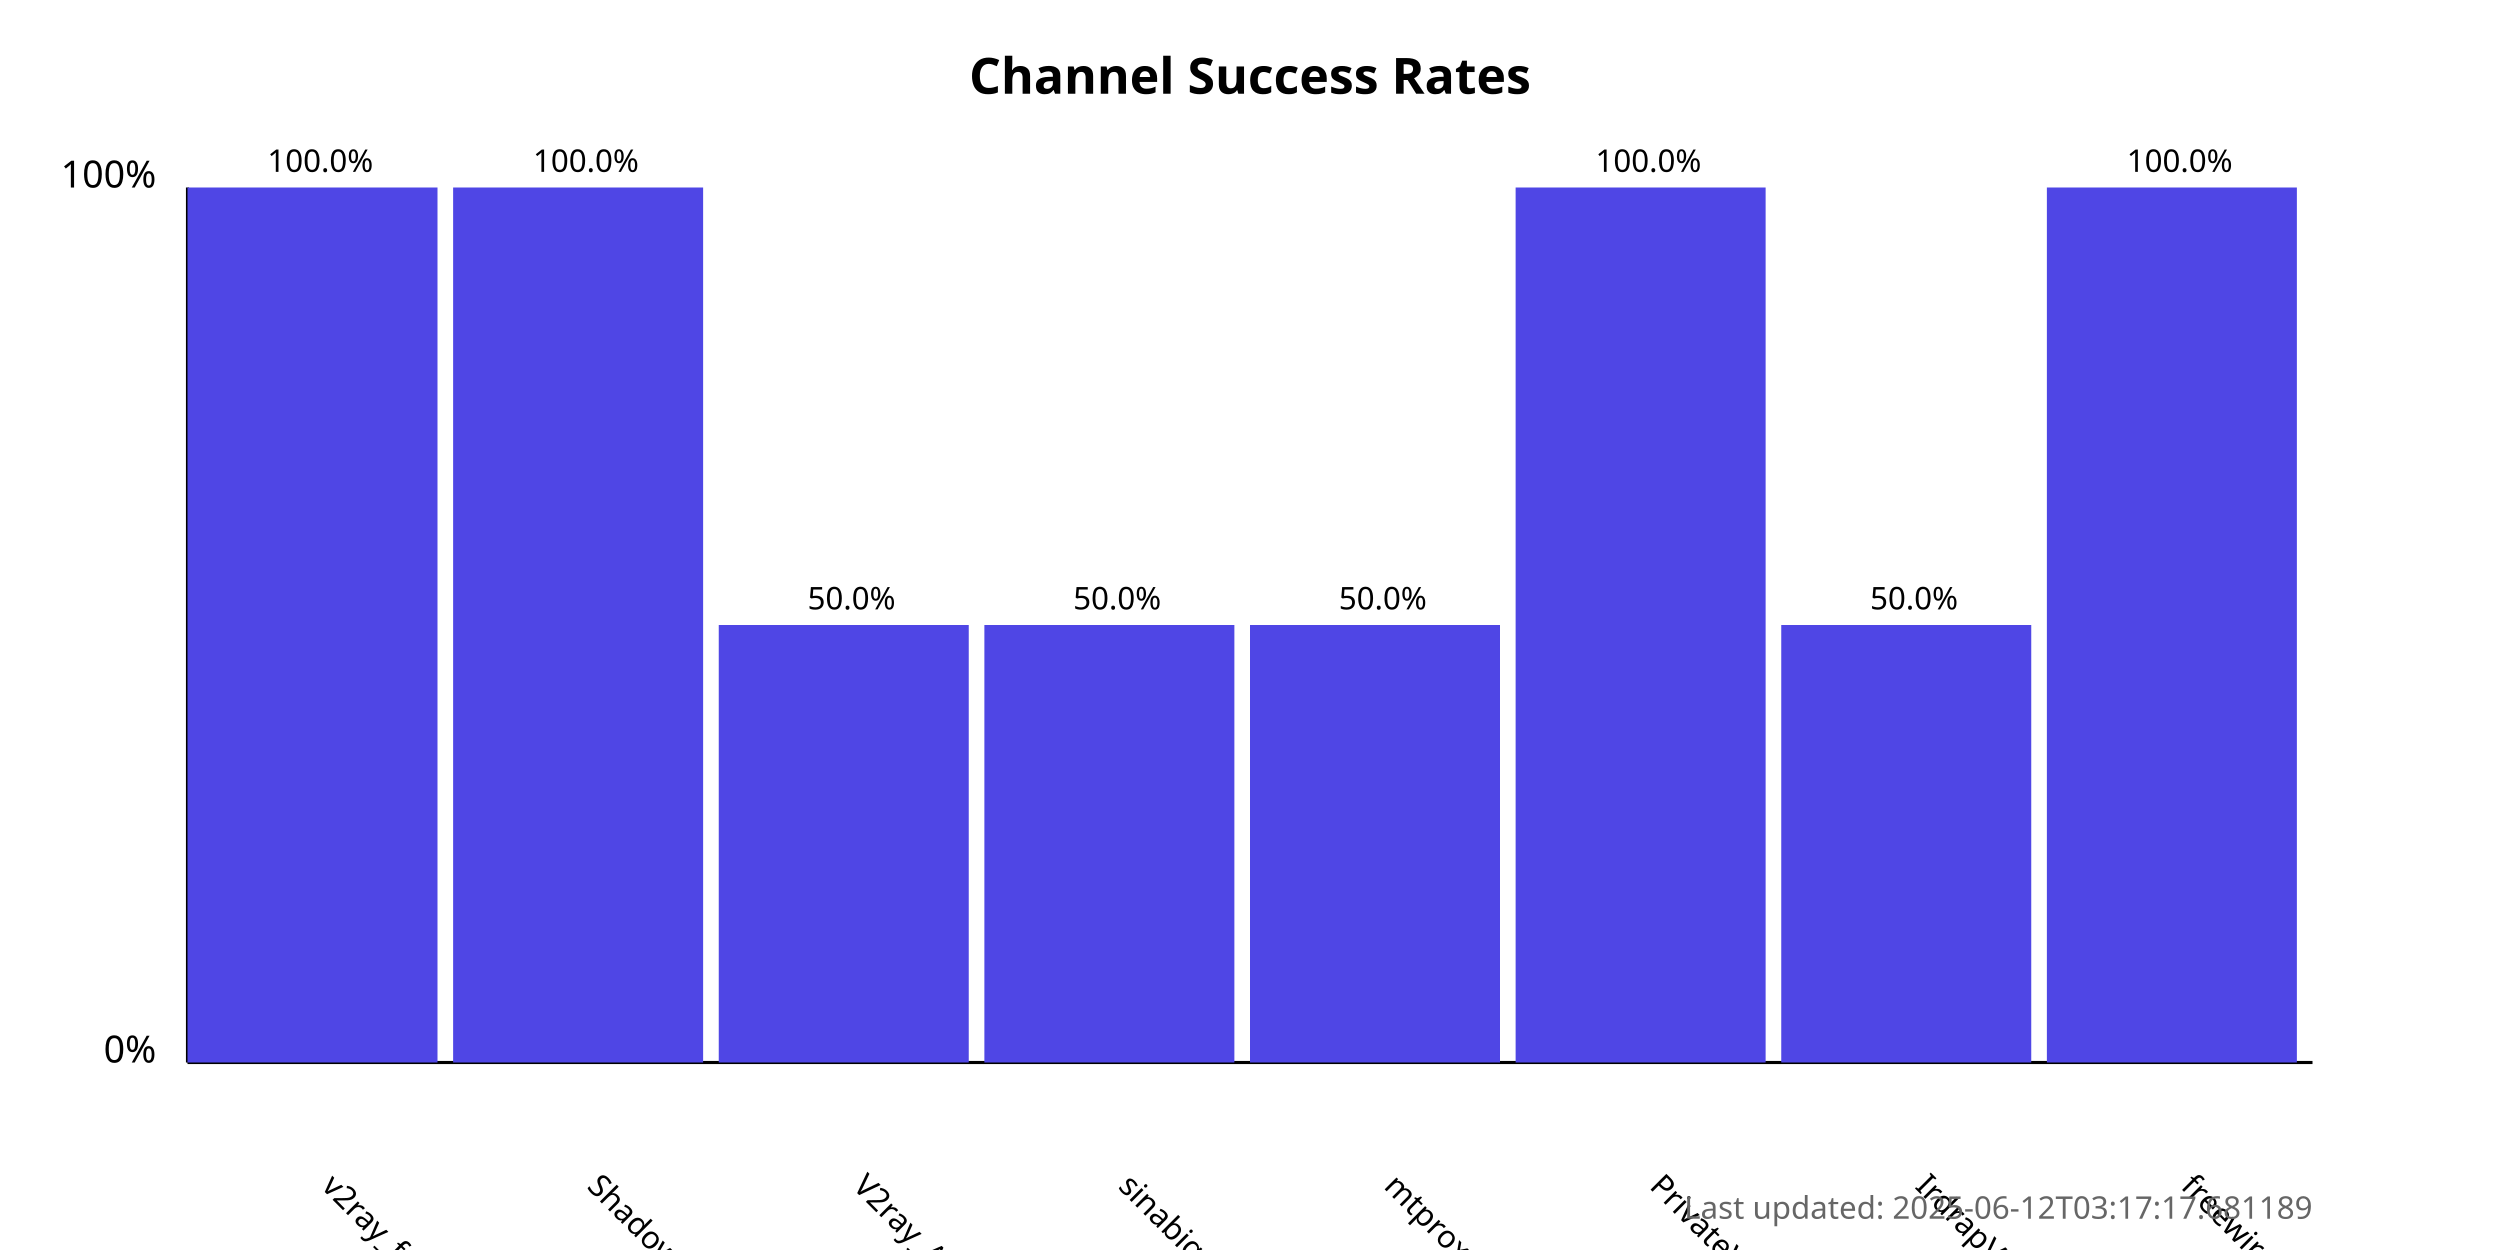
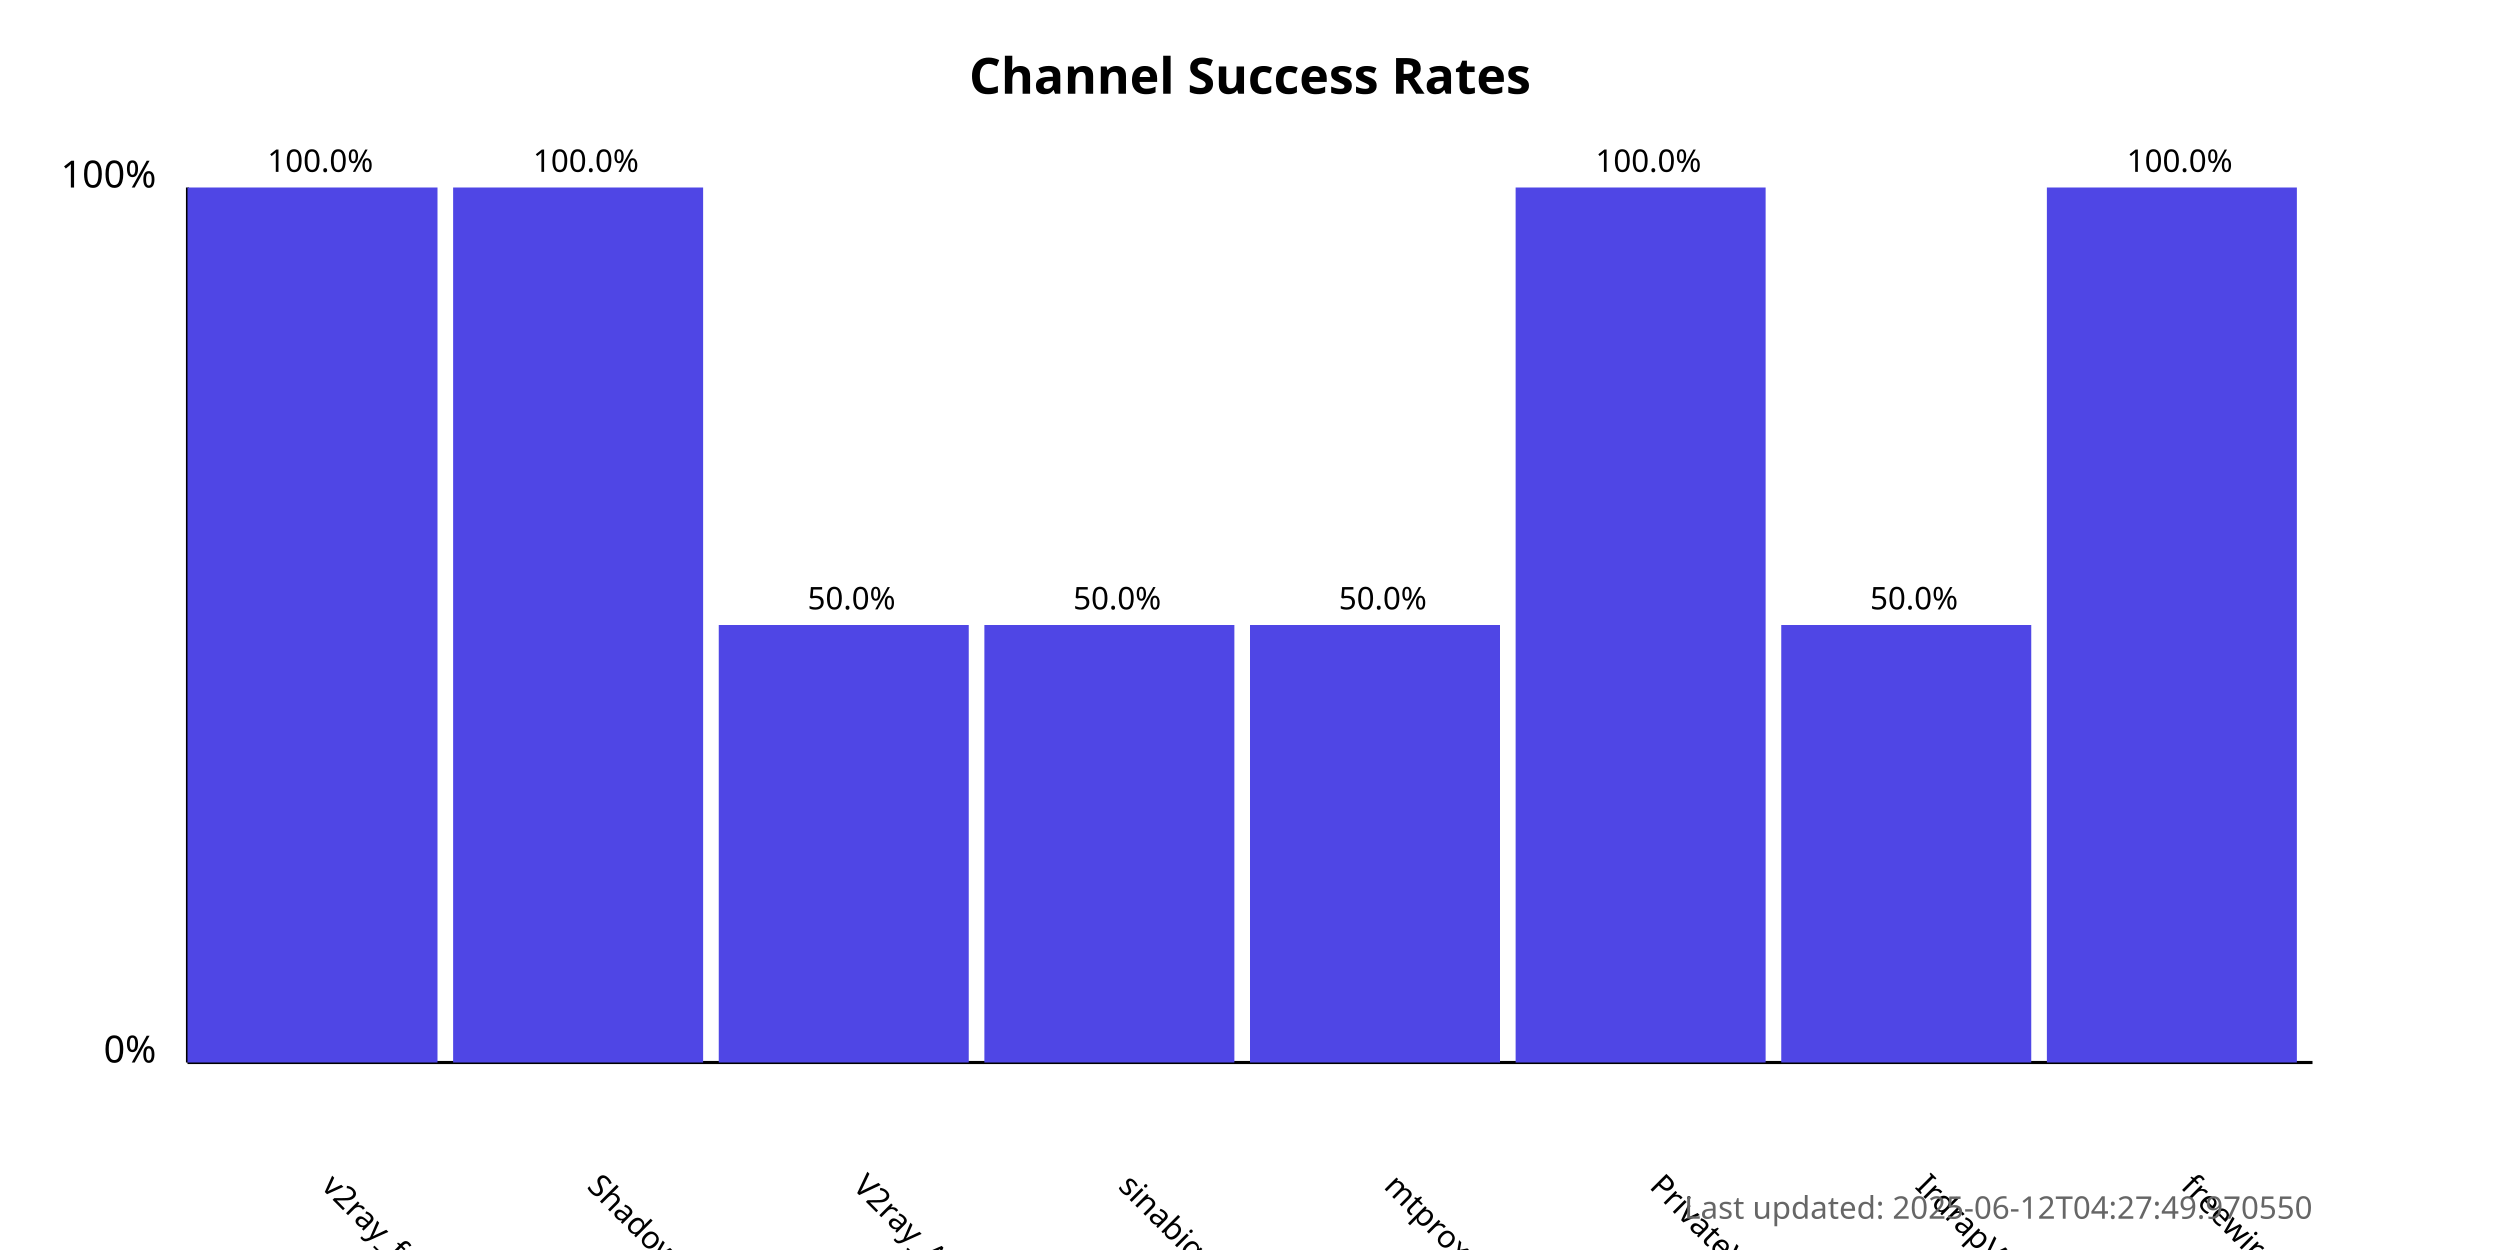
<svg xmlns="http://www.w3.org/2000/svg" width="800" height="400">
  <style>
            .chart-title { font: bold 16px sans-serif; }
            .axis-label { font: 12px sans-serif; }
            .tick-label { font: 10px sans-serif; }
            .bar { fill: #4f46e5; }
            .bar:hover { fill: #6366f1; }
            .timestamp { font: 10px sans-serif; fill: #666; }
        </style>
  <text x="400.0" y="30" text-anchor="middle" class="chart-title">
            Channel Success Rates
        </text>
  <line x1="60" y1="340" x2="60" y2="60" stroke="black" stroke-width="1" />
  <line x1="60" y1="340" x2="740" y2="340" stroke="black" stroke-width="1" />
  <text x="50" y="340" text-anchor="end" class="axis-label">0%</text>
  <text x="50" y="60" text-anchor="end" class="axis-label">100%</text>
  <g>
    <rect x="60" y="60.0" width="80.0" height="280.0" class="bar" />
    <text x="102.5" y="380" transform="rotate(45, 102.5, 380)" text-anchor="start" class="tick-label">
                v2ray_free_conf
            </text>
    <text x="102.5" y="55.0" text-anchor="middle" class="tick-label">
                100.0%
            </text>
  </g>
  <g>
    <rect x="145.0" y="60.0" width="80.0" height="280.0" class="bar" />
    <text x="187.5" y="380" transform="rotate(45, 187.5, 380)" text-anchor="start" class="tick-label">
                ShadowProxy66
            </text>
    <text x="187.5" y="55.0" text-anchor="middle" class="tick-label">
                100.0%
            </text>
  </g>
  <g>
    <rect x="230.0" y="200.0" width="80.0" height="140.0" class="bar" />
    <text x="272.5" y="380" transform="rotate(45, 272.5, 380)" text-anchor="start" class="tick-label">
                V2ray_Alpha
            </text>
    <text x="272.5" y="195.0" text-anchor="middle" class="tick-label">
                50.0%
            </text>
  </g>
  <g>
    <rect x="315.0" y="200.0" width="80.0" height="140.0" class="bar" />
    <text x="357.5" y="380" transform="rotate(45, 357.5, 380)" text-anchor="start" class="tick-label">
                sinabigo
            </text>
    <text x="357.5" y="195.0" text-anchor="middle" class="tick-label">
                50.0%
            </text>
  </g>
  <g>
    <rect x="400.0" y="200.0" width="80.0" height="140.0" class="bar" />
    <text x="442.5" y="380" transform="rotate(45, 442.5, 380)" text-anchor="start" class="tick-label">
                mtproxy_lists
            </text>
    <text x="442.5" y="195.0" text-anchor="middle" class="tick-label">
                50.0%
            </text>
  </g>
  <g>
    <rect x="485.0" y="60.0" width="80.0" height="280.0" class="bar" />
    <text x="527.5" y="380" transform="rotate(45, 527.5, 380)" text-anchor="start" class="tick-label">
                PrivateVPNs
            </text>
    <text x="527.5" y="55.0" text-anchor="middle" class="tick-label">
                100.0%
            </text>
  </g>
  <g>
    <rect x="570.0" y="200.0" width="80.0" height="140.0" class="bar" />
    <text x="612.5" y="380" transform="rotate(45, 612.5, 380)" text-anchor="start" class="tick-label">
                IrdrapVPNnews
            </text>
    <text x="612.5" y="195.0" text-anchor="middle" class="tick-label">
                50.0%
            </text>
  </g>
  <g>
    <rect x="655.0" y="60.0" width="80.0" height="280.0" class="bar" />
    <text x="697.5" y="380" transform="rotate(45, 697.5, 380)" text-anchor="start" class="tick-label">
                freewireguard
            </text>
    <text x="697.5" y="55.0" text-anchor="middle" class="tick-label">
                100.0%
            </text>
  </g>
  <text x="740" y="390" text-anchor="end" class="timestamp">
-             Last updated: 2025-06-12T03:17:17.681189
+             Last updated: 2025-06-12T04:27:49.970550
        </text>
</svg>
